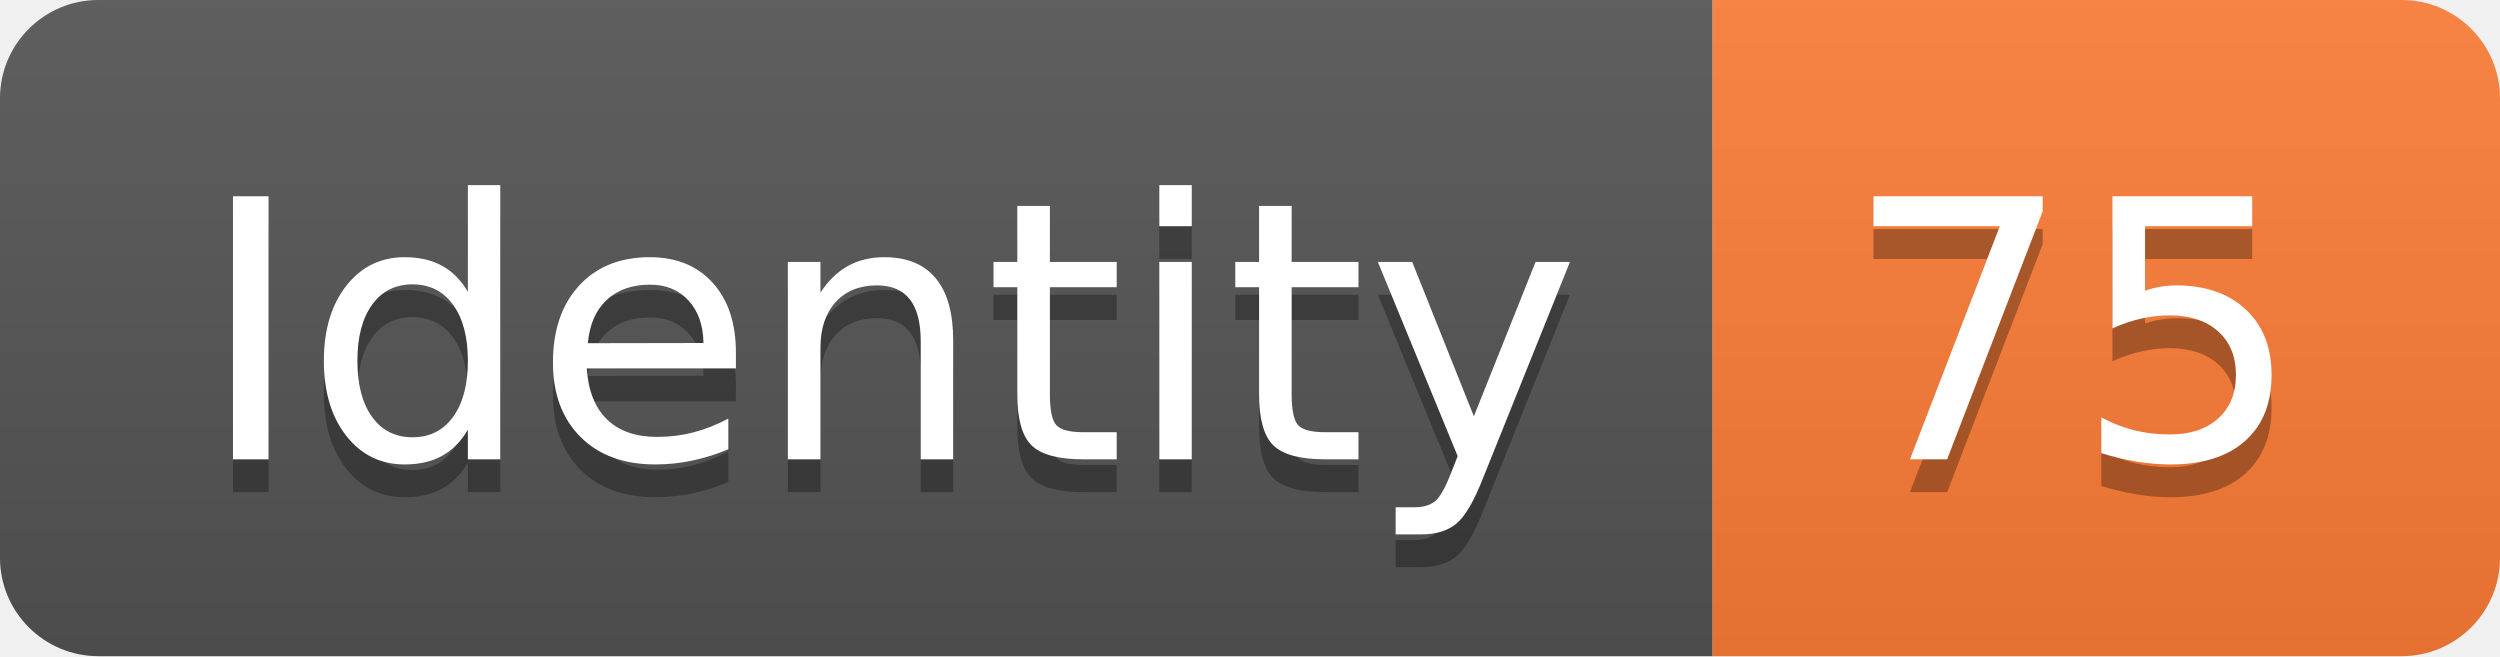
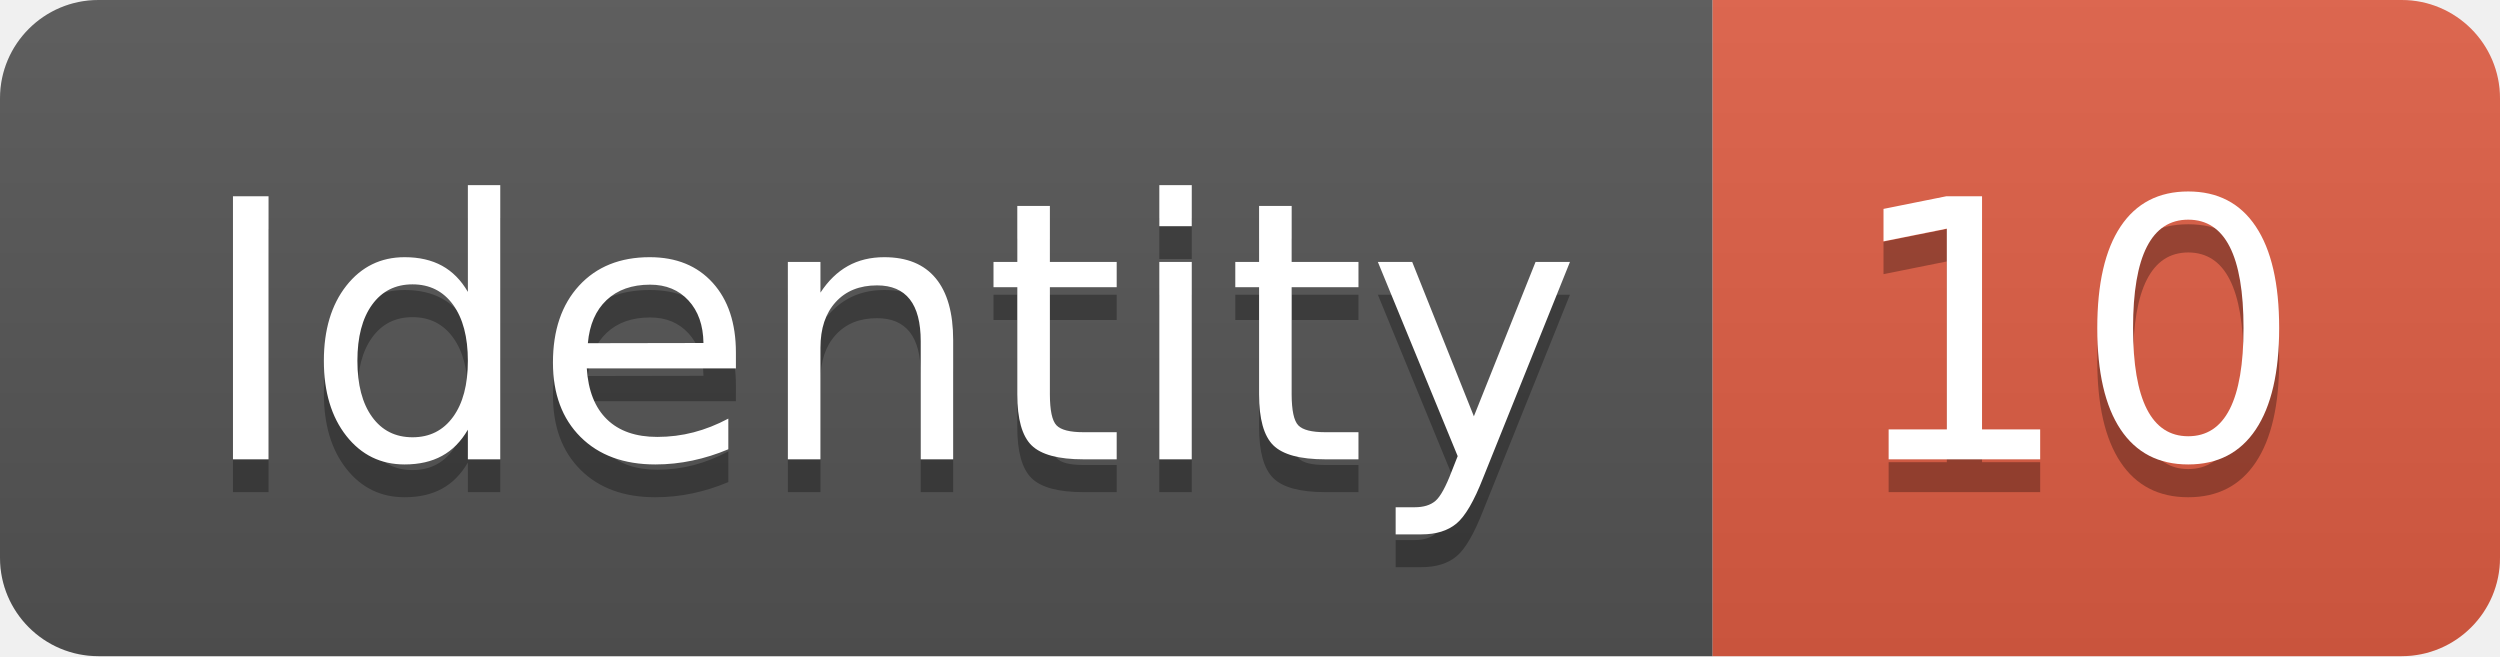
<svg xmlns="http://www.w3.org/2000/svg" width="76.2" height="20">
  <linearGradient id="smooth" x2="0" y2="100%">
    <stop offset="0" stop-color="#bbb" stop-opacity=".1" />
    <stop offset="1" stop-opacity=".1" />
  </linearGradient>
  <clipPath id="round">
    <rect width="76.2" height="20" rx="3" fill="#fff" />
  </clipPath>
  <g clip-path="url(#round)">
    <rect width="52.2" height="20" fill="#555" />
-     <rect x="52.2" width="24.0" height="20" fill="#fe7d37" />
+     <rect x="52.2" width="24.0" height="20" fill="#e05d44" />
    <rect width="76.2" height="20" fill="url(#smooth)" />
  </g>
  <g fill="#fff" text-anchor="middle" font-family="DejaVu Sans,Verdana,Geneva,sans-serif" font-size="110">
    <text x="271.0" y="150" fill="#010101" fill-opacity=".3" transform="scale(0.1)" textLength="422.0" lengthAdjust="spacing">Identity</text>
    <text x="271.0" y="140" transform="scale(0.1)" textLength="422.0" lengthAdjust="spacing">Identity</text>
-     <text x="632.0" y="150" fill="#010101" fill-opacity=".3" transform="scale(0.1)" textLength="140.0" lengthAdjust="spacing">75</text>
-     <text x="632.0" y="140" transform="scale(0.1)" textLength="140.0" lengthAdjust="spacing">75</text>
+     <text x="632.0" y="150" fill="#010101" fill-opacity=".3" transform="scale(0.1)" textLength="140.0" lengthAdjust="spacing">10</text>
+     <text x="632.0" y="140" transform="scale(0.1)" textLength="140.0" lengthAdjust="spacing">10</text>
  </g>
</svg>
